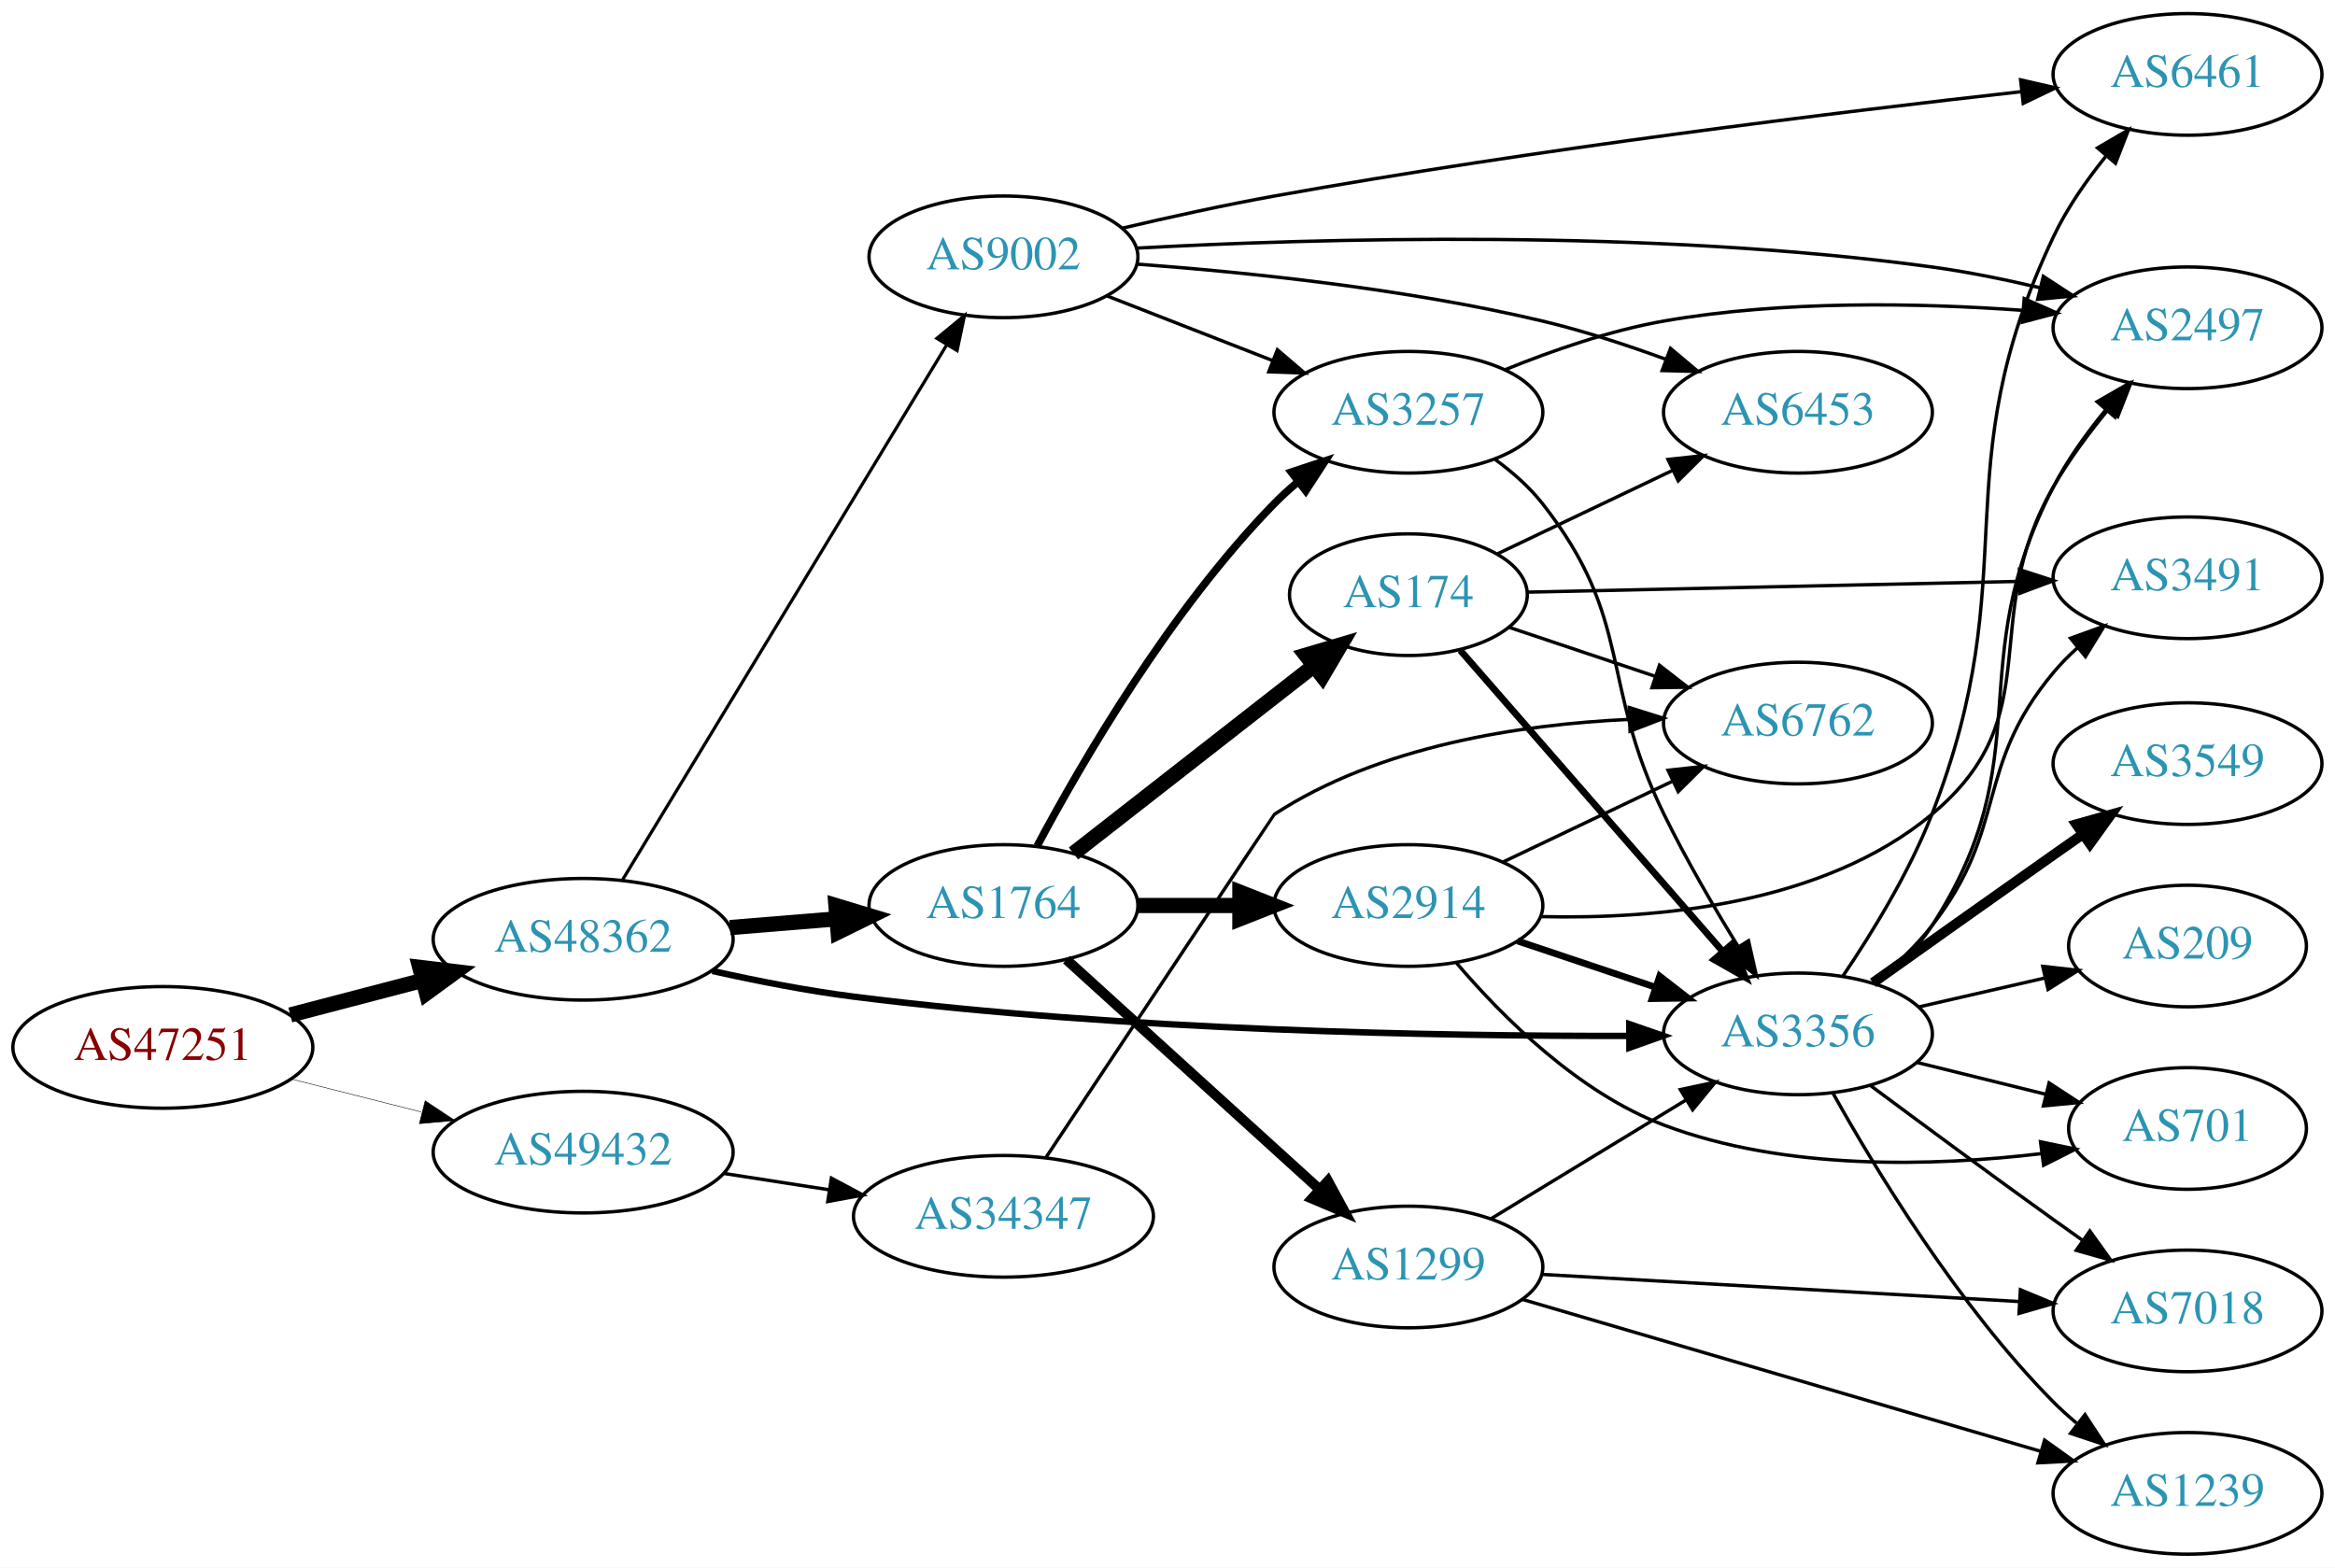
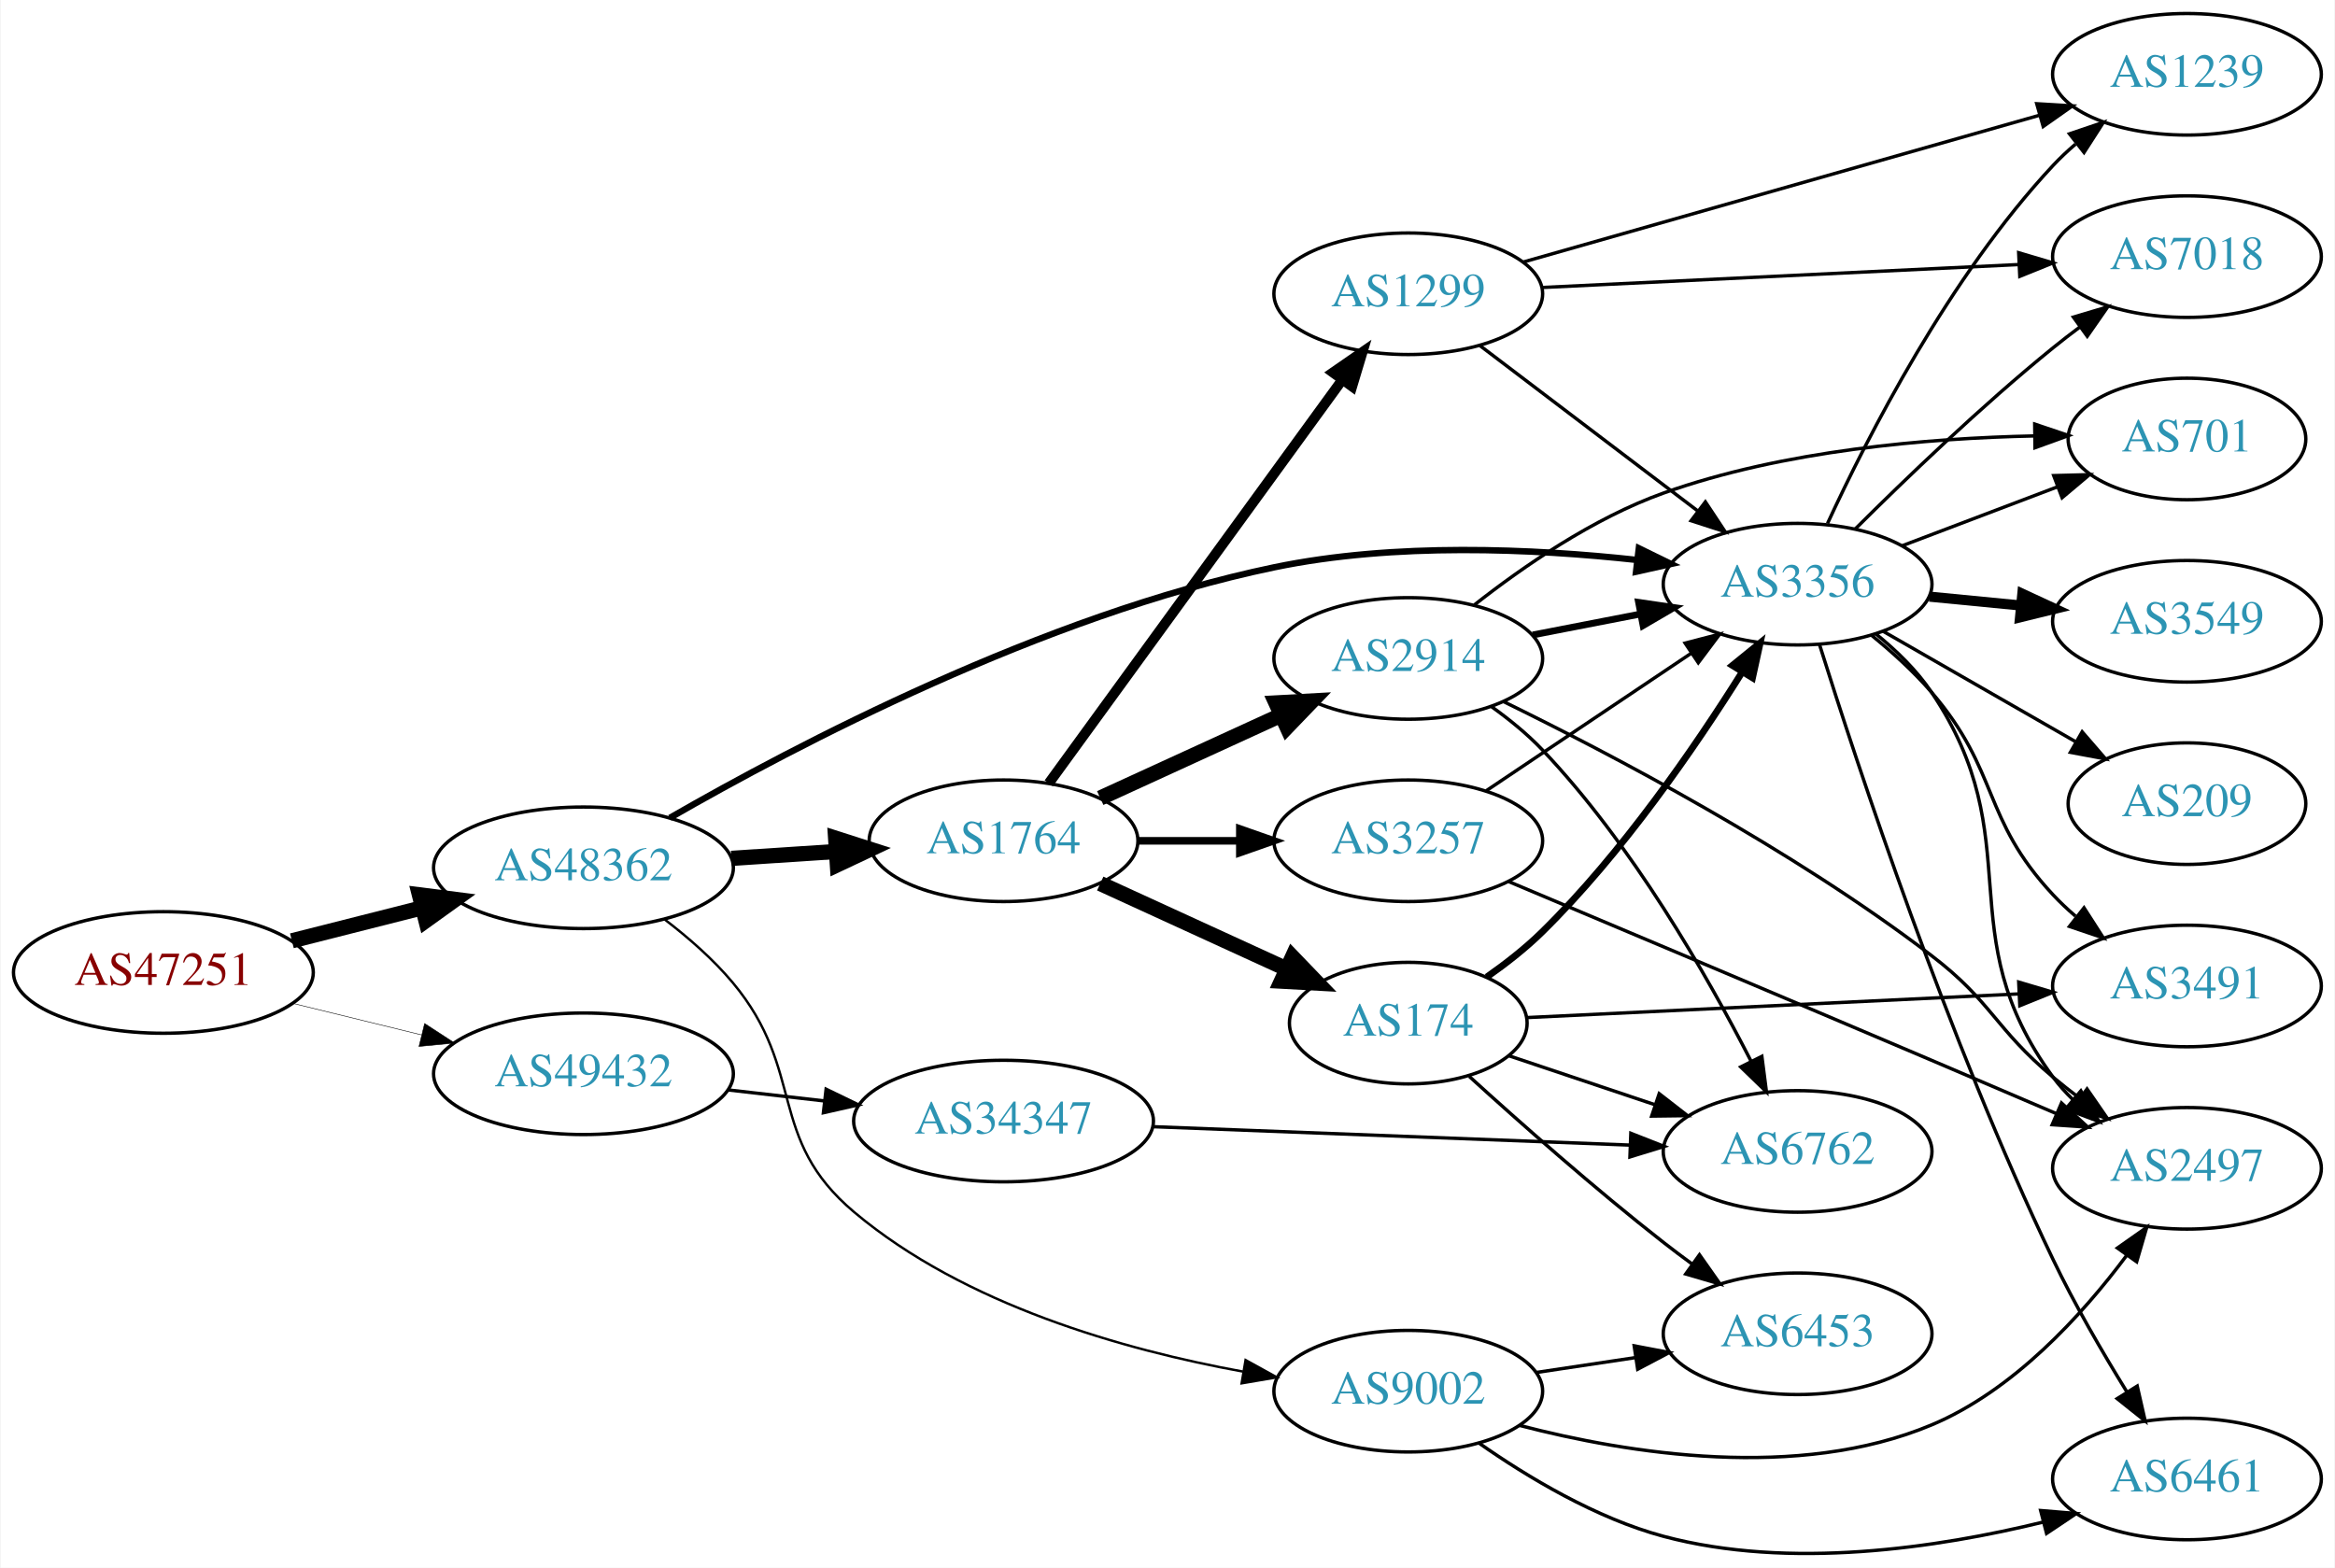
- <svg xmlns="http://www.w3.org/2000/svg" xmlns:xlink="http://www.w3.org/1999/xlink" width="691pt" height="464pt" viewBox="0.00 0.00 691.06 464.00">
-   <g id="graph0" class="graph" transform="scale(1 1) rotate(0) translate(4 460)">
-     <polygon fill="white" stroke="none" points="-4,4 -4,-460 687.055,-460 687.055,4 -4,4" />
+ <svg xmlns="http://www.w3.org/2000/svg" xmlns:xlink="http://www.w3.org/1999/xlink" width="691pt" height="464pt" viewBox="0.00 0.00 691.06 464.29">
+   <g id="graph0" class="graph" transform="scale(1 1) rotate(0) translate(4 460.287)">
+     <polygon fill="white" stroke="none" points="-4,4 -4,-460.287 687.055,-460.287 687.055,4 -4,4" />
    <g id="node1" class="node">
      <g id="a_node1">
        <a xlink:href="/asn/47251" xlink:title="AS47251 ~ VLBGIT Friesenecker e.U. [AT]">
-           <ellipse fill="#ffffff" stroke="black" cx="44.196" cy="-150" rx="44.393" ry="18" />
-           <text text-anchor="middle" x="44.196" y="-146.3" font-family="Times,serif" font-size="14.00" fill="#880000">AS47251</text>
+           <ellipse fill="#ffffff" stroke="black" cx="44.196" cy="-172.287" rx="44.393" ry="18" />
+           <text text-anchor="middle" x="44.196" y="-168.587" font-family="Times,serif" font-size="14.00" fill="#880000">AS47251</text>
        </a>
      </g>
    </g>
    <g id="node2" class="node">
      <g id="a_node2">
        <a xlink:href="/asn/48362" xlink:title="AS48362 ~ Stadtwerke Feldkirch [AT]">
-           <ellipse fill="#ffffff" stroke="black" cx="168.588" cy="-182" rx="44.393" ry="18" />
-           <text text-anchor="middle" x="168.588" y="-178.3" font-family="Times,serif" font-size="14.00" fill="#2c94b3">AS48362</text>
+           <ellipse fill="#ffffff" stroke="black" cx="168.588" cy="-203.287" rx="44.393" ry="18" />
+           <text text-anchor="middle" x="168.588" y="-199.587" font-family="Times,serif" font-size="14.00" fill="#2c94b3">AS48362</text>
        </a>
      </g>
    </g>
    <g id="edge1" class="edge">
-       <path fill="none" stroke="black" stroke-width="4.5" d="M81.918,-159.601C94.262,-162.829 108.197,-166.472 121.186,-169.868" />
-       <polygon fill="black" stroke="black" stroke-width="4.5" points="120.222,-173.686 130.892,-172.406 122.214,-166.067 120.222,-173.686" />
+       <path fill="none" stroke="black" stroke-width="4.5" d="M82.25,-181.672C94.353,-184.738 107.956,-188.183 120.685,-191.407" />
+       <polygon fill="black" stroke="black" stroke-width="4.5" points="120,-195.296 130.66,-193.934 121.933,-187.662 120,-195.296" />
    </g>
    <g id="node3" class="node">
      <g id="a_node3">
        <a xlink:href="/asn/49432" xlink:title="AS49432 ~ schallert.com e.U. [AT]">
-           <ellipse fill="#ffffff" stroke="black" cx="168.588" cy="-119" rx="44.393" ry="18" />
-           <text text-anchor="middle" x="168.588" y="-115.3" font-family="Times,serif" font-size="14.00" fill="#2c94b3">AS49432</text>
+           <ellipse fill="#ffffff" stroke="black" cx="168.588" cy="-142.287" rx="44.393" ry="18" />
+           <text text-anchor="middle" x="168.588" y="-138.587" font-family="Times,serif" font-size="14.00" fill="#2c94b3">AS49432</text>
        </a>
      </g>
    </g>
    <g id="edge2" class="edge">
-       <path fill="none" stroke="black" stroke-width="0.145" d="M82.25,-140.615C94.353,-137.549 107.956,-134.104 120.685,-130.88" />
-       <polygon fill="black" stroke="black" stroke-width="0.145" points="121.826,-134.201 130.66,-128.353 120.107,-127.416 121.826,-134.201" />
+       <path fill="none" stroke="black" stroke-width="0.15" d="M82.583,-163.123C94.564,-160.186 107.989,-156.896 120.568,-153.813" />
+       <polygon fill="black" stroke="black" stroke-width="0.15" points="121.551,-157.175 130.43,-151.395 119.885,-150.376 121.551,-157.175" />
    </g>
    <g id="node4" class="node">
      <g id="a_node4">
-         <a xlink:href="/asn/3356" xlink:title="AS3356 ~ Level 3 Parent, LLC [US]">
-           <ellipse fill="#ffffff" stroke="black" cx="528.116" cy="-154" rx="39.794" ry="18" />
-           <text text-anchor="middle" x="528.116" y="-150.3" font-family="Times,serif" font-size="14.00" fill="#2c94b3">AS3356</text>
+         <a xlink:href="/asn/1764" xlink:title="AS1764 ~ NEXTLAYER-AS [AT]">
+           <ellipse fill="#ffffff" stroke="black" cx="292.98" cy="-211.287" rx="39.794" ry="18" />
+           <text text-anchor="middle" x="292.98" y="-207.587" font-family="Times,serif" font-size="14.00" fill="#2c94b3">AS1764</text>
        </a>
      </g>
    </g>
    <g id="edge3" class="edge">
-       <path fill="none" stroke="black" stroke-width="1.895" d="M206.828,-172.627C219.999,-169.679 234.972,-166.742 248.784,-165 328.565,-154.937 422.134,-153.305 477.919,-153.398" />
-       <polygon fill="black" stroke="black" stroke-width="1.895" points="478.207,-156.899 488.22,-153.436 478.233,-149.899 478.207,-156.899" />
+       <path fill="none" stroke="black" stroke-width="4.5" d="M212.395,-206.085C222.425,-206.741 233.182,-207.444 243.442,-208.115" />
+       <polygon fill="black" stroke="black" stroke-width="4.5" points="243.255,-212.048 253.491,-208.771 243.769,-204.19 243.255,-212.048" />
    </g>
    <g id="node5" class="node">
      <g id="a_node5">
-         <a xlink:href="/asn/1764" xlink:title="AS1764 ~ NEXTLAYER-AS [AT]">
-           <ellipse fill="#ffffff" stroke="black" cx="292.98" cy="-192" rx="39.794" ry="18" />
-           <text text-anchor="middle" x="292.98" y="-188.3" font-family="Times,serif" font-size="14.00" fill="#2c94b3">AS1764</text>
+         <a xlink:href="/asn/3356" xlink:title="AS3356 ~ Level 3 Parent, LLC [US]">
+           <ellipse fill="#ffffff" stroke="black" cx="528.116" cy="-287.287" rx="39.794" ry="18" />
+           <text text-anchor="middle" x="528.116" y="-283.587" font-family="Times,serif" font-size="14.00" fill="#2c94b3">AS3356</text>
        </a>
      </g>
    </g>
    <g id="edge4" class="edge">
-       <path fill="none" stroke="black" stroke-width="4.5" d="M212.052,-185.469C222.201,-186.299 233.111,-187.19 243.508,-188.04" />
-       <polygon fill="black" stroke="black" stroke-width="4.5" points="243.4,-191.981 253.687,-188.871 244.041,-184.132 243.4,-191.981" />
+       <path fill="none" stroke="black" stroke-width="1.895" d="M194.169,-218.072C231.348,-239.477 304.815,-278.089 373.176,-292.287 408.695,-299.664 449.799,-297.818 480.595,-294.453" />
+       <polygon fill="black" stroke="black" stroke-width="1.895" points="481.102,-297.917 490.62,-293.264 480.278,-290.966 481.102,-297.917" />
    </g>
    <g id="node6" class="node">
      <g id="a_node6">
        <a xlink:href="/asn/9002" xlink:title="AS9002 ~ RETN Limited [EU]">
-           <ellipse fill="#ffffff" stroke="black" cx="292.98" cy="-384" rx="39.794" ry="18" />
-           <text text-anchor="middle" x="292.98" y="-380.3" font-family="Times,serif" font-size="14.00" fill="#2c94b3">AS9002</text>
+           <ellipse fill="#ffffff" stroke="black" cx="412.823" cy="-48.287" rx="39.794" ry="18" />
+           <text text-anchor="middle" x="412.823" y="-44.587" font-family="Times,serif" font-size="14.00" fill="#2c94b3">AS9002</text>
        </a>
      </g>
    </g>
    <g id="edge5" class="edge">
-       <path fill="none" stroke="black" stroke-width="0.947" d="M180.236,-199.573C201.809,-235.179 250.778,-315.998 276.122,-357.827" />
-       <polygon fill="black" stroke="black" stroke-width="0.947" points="273.269,-359.873 281.445,-366.612 279.256,-356.245 273.269,-359.873" />
+       <path fill="none" stroke="black" stroke-width="0.711" d="M192.684,-187.948C199.686,-182.589 207.036,-176.175 212.784,-169.287 234.694,-143.032 222.61,-123.293 248.784,-101.287 281.442,-73.831 328.647,-60.505 363.868,-54.094" />
+       <polygon fill="black" stroke="black" stroke-width="0.711" points="364.647,-57.511 373.922,-52.39 363.478,-50.61 364.647,-57.511" />
    </g>
    <g id="node21" class="node">
      <g id="a_node21">
        <a xlink:href="/asn/34347" xlink:title="AS34347 ~ HALLAG Kommunal GmbH [AT]">
-           <ellipse fill="#ffffff" stroke="black" cx="292.98" cy="-100" rx="44.393" ry="18" />
-           <text text-anchor="middle" x="292.98" y="-96.3" font-family="Times,serif" font-size="14.00" fill="#2c94b3">AS34347</text>
-         </a>
-       </g>
-     </g>
-     <g id="edge35" class="edge">
-       <path fill="none" stroke="black" d="M210.343,-112.673C220.252,-111.135 230.97,-109.471 241.277,-107.871" />
-       <polygon fill="black" stroke="black" points="242.059,-111.292 251.404,-106.299 240.985,-104.375 242.059,-111.292" />
+           <ellipse fill="#ffffff" stroke="black" cx="292.98" cy="-128.287" rx="44.393" ry="18" />
+           <text text-anchor="middle" x="292.98" y="-124.587" font-family="Times,serif" font-size="14.00" fill="#2c94b3">AS34347</text>
+         </a>
+       </g>
+     </g>
+     <g id="edge34" class="edge">
+       <path fill="none" stroke="black" d="M211.366,-137.508C220.52,-136.461 230.321,-135.34 239.824,-134.253" />
+       <polygon fill="black" stroke="black" points="240.438,-137.706 249.975,-133.092 239.642,-130.751 240.438,-137.706" />
    </g>
    <g id="node7" class="node">
      <g id="a_node7">
-         <a xlink:href="/asn/6461" xlink:title="AS6461 ~ ZAYO-6461 [US]">
-           <ellipse fill="#ffffff" stroke="black" cx="643.409" cy="-438" rx="39.794" ry="18" />
-           <text text-anchor="middle" x="643.409" y="-434.3" font-family="Times,serif" font-size="14.00" fill="#2c94b3">AS6461</text>
+         <a xlink:href="/asn/2914" xlink:title="AS2914 ~ NTT America, Inc. [US]">
+           <ellipse fill="#ffffff" stroke="black" cx="412.823" cy="-265.287" rx="39.794" ry="18" />
+           <text text-anchor="middle" x="412.823" y="-261.587" font-family="Times,serif" font-size="14.00" fill="#2c94b3">AS2914</text>
        </a>
      </g>
    </g>
    <g id="edge6" class="edge">
-       <path fill="none" stroke="black" d="M541.433,-171.126C549.994,-183.788 561.035,-201.754 567.762,-219 595.989,-291.355 570.493,-319.821 603.762,-390 607.715,-398.338 613.391,-406.506 619.181,-413.673" />
-       <polygon fill="black" stroke="black" points="616.776,-416.246 625.933,-421.575 622.098,-411.699 616.776,-416.246" />
+       <path fill="none" stroke="black" stroke-width="4.5" d="M321.609,-223.948C337.566,-231.26 357.837,-240.549 375.119,-248.468" />
+       <polygon fill="black" stroke="black" stroke-width="4.5" points="373.636,-252.12 384.367,-252.706 376.917,-244.96 373.636,-252.12" />
    </g>
    <g id="node8" class="node">
      <g id="a_node8">
-         <a xlink:href="/asn/1239" xlink:title="AS1239 ~ Sprint [US]">
-           <ellipse fill="#ffffff" stroke="black" cx="643.409" cy="-18" rx="39.794" ry="18" />
-           <text text-anchor="middle" x="643.409" y="-14.3" font-family="Times,serif" font-size="14.00" fill="#2c94b3">AS1239</text>
+         <a xlink:href="/asn/174" xlink:title="AS174 ~ Cogent Communications [US]">
+           <ellipse fill="#ffffff" stroke="black" cx="412.823" cy="-157.287" rx="35.194" ry="18" />
+           <text text-anchor="middle" x="412.823" y="-153.587" font-family="Times,serif" font-size="14.00" fill="#2c94b3">AS174</text>
        </a>
      </g>
    </g>
    <g id="edge7" class="edge">
-       <path fill="none" stroke="black" d="M538.54,-136.341C551.284,-113.518 575.675,-73.351 603.762,-45 605.869,-42.874 608.161,-40.805 610.545,-38.819" />
-       <polygon fill="black" stroke="black" points="613.061,-41.299 618.856,-32.43 608.795,-35.75 613.061,-41.299" />
+       <path fill="none" stroke="black" stroke-width="4.5" d="M321.609,-198.627C338.025,-191.104 359.007,-181.49 376.604,-173.426" />
+       <polygon fill="black" stroke="black" stroke-width="4.5" points="378.531,-176.874 385.981,-169.129 375.25,-169.715 378.531,-176.874" />
    </g>
    <g id="node9" class="node">
      <g id="a_node9">
-         <a xlink:href="/asn/209" xlink:title="AS209 ~ CenturyLink Communications, LLC [US]">
-           <ellipse fill="#ffffff" stroke="black" cx="643.409" cy="-180" rx="35.194" ry="18" />
-           <text text-anchor="middle" x="643.409" y="-176.3" font-family="Times,serif" font-size="14.00" fill="#2c94b3">AS209</text>
+         <a xlink:href="/asn/1299" xlink:title="AS1299 ~ Telia Carrier [EU]">
+           <ellipse fill="#ffffff" stroke="black" cx="412.823" cy="-373.287" rx="39.794" ry="18" />
+           <text text-anchor="middle" x="412.823" y="-369.587" font-family="Times,serif" font-size="14.00" fill="#2c94b3">AS1299</text>
        </a>
      </g>
    </g>
    <g id="edge8" class="edge">
-       <path fill="none" stroke="black" d="M563.723,-161.942C575.518,-164.649 588.822,-167.702 601.09,-170.518" />
-       <polygon fill="black" stroke="black" points="600.565,-173.988 611.095,-172.814 602.131,-167.165 600.565,-173.988" />
+       <path fill="none" stroke="black" stroke-width="3" d="M306.369,-228.318C327.091,-256.804 368.894,-314.272 393.182,-347.661" />
+       <polygon fill="black" stroke="black" stroke-width="3" points="390.533,-349.969 399.246,-355.997 396.194,-345.851 390.533,-349.969" />
    </g>
    <g id="node10" class="node">
      <g id="a_node10">
-         <a xlink:href="/asn/7018" xlink:title="AS7018 ~ AT&amp;T Services, Inc. [US]">
-           <ellipse fill="#ffffff" stroke="black" cx="643.409" cy="-72" rx="39.794" ry="18" />
-           <text text-anchor="middle" x="643.409" y="-68.3" font-family="Times,serif" font-size="14.00" fill="#2c94b3">AS7018</text>
+         <a xlink:href="/asn/3257" xlink:title="AS3257 ~ GTT [DE]">
+           <ellipse fill="#ffffff" stroke="black" cx="412.823" cy="-211.287" rx="39.794" ry="18" />
+           <text text-anchor="middle" x="412.823" y="-207.587" font-family="Times,serif" font-size="14.00" fill="#2c94b3">AS3257</text>
        </a>
      </g>
    </g>
    <g id="edge9" class="edge">
-       <path fill="none" stroke="black" d="M549.609,-138.686C564.55,-127.573 585.321,-112.232 603.762,-99 606.574,-96.983 609.511,-94.895 612.456,-92.815" />
-       <polygon fill="black" stroke="black" points="614.504,-95.654 620.675,-87.041 610.48,-89.926 614.504,-95.654" />
+       <path fill="none" stroke="black" stroke-width="2.25" d="M332.893,-211.287C342.446,-211.287 352.796,-211.287 362.759,-211.287" />
+       <polygon fill="black" stroke="black" stroke-width="2.25" points="362.951,-214.787 372.951,-211.287 362.951,-207.787 362.951,-214.787" />
    </g>
    <g id="node11" class="node">
      <g id="a_node11">
-         <a xlink:href="/asn/3549" xlink:title="AS3549 ~ Level 3 Parent, LLC [US]">
-           <ellipse fill="#ffffff" stroke="black" cx="643.409" cy="-234" rx="39.794" ry="18" />
-           <text text-anchor="middle" x="643.409" y="-230.3" font-family="Times,serif" font-size="14.00" fill="#2c94b3">AS3549</text>
+         <a xlink:href="/asn/1239" xlink:title="AS1239 ~ Sprint [US]">
+           <ellipse fill="#ffffff" stroke="black" cx="643.409" cy="-438.287" rx="39.794" ry="18" />
+           <text text-anchor="middle" x="643.409" y="-434.587" font-family="Times,serif" font-size="14.00" fill="#2c94b3">AS1239</text>
        </a>
      </g>
    </g>
    <g id="edge10" class="edge">
-       <path fill="none" stroke="black" stroke-width="3" d="M550.321,-169.121C565.246,-179.747 585.7,-194.279 603.762,-207 606.592,-208.993 609.541,-211.064 612.492,-213.133" />
-       <polygon fill="black" stroke="black" stroke-width="3" points="610.523,-216.026 620.722,-218.892 614.536,-210.291 610.523,-216.026" />
+       <path fill="none" stroke="black" d="M536.979,-305.273C548.796,-330.892 573.056,-378.421 603.762,-411.287 605.805,-413.474 608.053,-415.587 610.405,-417.602" />
+       <polygon fill="black" stroke="black" points="608.624,-420.652 618.661,-424.045 612.931,-415.133 608.624,-420.652" />
    </g>
    <g id="node12" class="node">
      <g id="a_node12">
-         <a xlink:href="/asn/3491" xlink:title="AS3491 ~ PCCW Global, Inc. [US]">
-           <ellipse fill="#ffffff" stroke="black" cx="643.409" cy="-289" rx="39.794" ry="18" />
-           <text text-anchor="middle" x="643.409" y="-285.3" font-family="Times,serif" font-size="14.00" fill="#2c94b3">AS3491</text>
+         <a xlink:href="/asn/6461" xlink:title="AS6461 ~ Zayo Bandwidth [US]">
+           <ellipse fill="#ffffff" stroke="black" cx="643.409" cy="-22.287" rx="39.794" ry="18" />
+           <text text-anchor="middle" x="643.409" y="-18.587" font-family="Times,serif" font-size="14.00" fill="#2c94b3">AS6461</text>
        </a>
      </g>
    </g>
    <g id="edge11" class="edge">
-       <path fill="none" stroke="black" d="M550.702,-169.124C556.725,-174.034 562.935,-179.823 567.762,-186 590.53,-215.133 580.066,-232.617 603.762,-261 605.886,-263.544 608.29,-265.977 610.834,-268.271" />
-       <polygon fill="black" stroke="black" points="608.783,-271.114 618.749,-274.709 613.2,-265.683 608.783,-271.114" />
+       <path fill="none" stroke="black" d="M534.577,-269.461C545.708,-233.971 572.615,-152.296 603.762,-87.287 610.119,-74.021 618.314,-59.916 625.521,-48.247" />
+       <polygon fill="black" stroke="black" points="628.677,-49.804 631.035,-39.474 622.751,-46.078 628.677,-49.804" />
    </g>
    <g id="node13" class="node">
      <g id="a_node13">
        <a xlink:href="/asn/701" xlink:title="AS701 ~ UUNET [US]">
-           <ellipse fill="#ffffff" stroke="black" cx="643.409" cy="-126" rx="35.194" ry="18" />
-           <text text-anchor="middle" x="643.409" y="-122.3" font-family="Times,serif" font-size="14.00" fill="#2c94b3">AS701</text>
+           <ellipse fill="#ffffff" stroke="black" cx="643.409" cy="-330.287" rx="35.194" ry="18" />
+           <text text-anchor="middle" x="643.409" y="-326.587" font-family="Times,serif" font-size="14.00" fill="#2c94b3">AS701</text>
        </a>
      </g>
    </g>
    <g id="edge12" class="edge">
-       <path fill="none" stroke="black" d="M563.415,-145.523C575.44,-142.551 589.065,-139.184 601.573,-136.093" />
-       <polygon fill="black" stroke="black" points="602.444,-139.483 611.312,-133.686 600.764,-132.687 602.444,-139.483" />
+       <path fill="none" stroke="black" d="M559.179,-298.698C573.268,-304.045 590.194,-310.469 605.093,-316.124" />
+       <polygon fill="black" stroke="black" points="603.95,-319.434 614.541,-319.71 606.434,-312.889 603.95,-319.434" />
    </g>
    <g id="node14" class="node">
      <g id="a_node14">
        <a xlink:href="/asn/2497" xlink:title="AS2497 ~ Internet Initiative Japan Inc. [JP]">
-           <ellipse fill="#ffffff" stroke="black" cx="643.409" cy="-363" rx="39.794" ry="18" />
-           <text text-anchor="middle" x="643.409" y="-359.3" font-family="Times,serif" font-size="14.00" fill="#2c94b3">AS2497</text>
+           <ellipse fill="#ffffff" stroke="black" cx="643.409" cy="-114.287" rx="39.794" ry="18" />
+           <text text-anchor="middle" x="643.409" y="-110.587" font-family="Times,serif" font-size="14.00" fill="#2c94b3">AS2497</text>
        </a>
      </g>
    </g>
    <g id="edge13" class="edge">
-       <path fill="none" stroke="black" d="M551.416,-168.615C557.459,-173.511 563.501,-179.419 567.762,-186 600.35,-236.322 576.122,-262.799 603.762,-316 607.893,-323.951 613.529,-331.792 619.218,-338.723" />
-       <polygon fill="black" stroke="black" points="616.654,-341.109 625.836,-346.395 621.954,-336.537 616.654,-341.109" />
+       <path fill="none" stroke="black" d="M551.268,-272.575C557.308,-267.676 563.384,-261.791 567.762,-255.287 597.436,-211.212 572.312,-184.112 603.762,-141.287 605.488,-138.937 607.482,-136.718 609.636,-134.639" />
+       <polygon fill="black" stroke="black" points="611.997,-137.228 617.419,-128.125 607.504,-131.86 611.997,-137.228" />
    </g>
    <g id="node15" class="node">
      <g id="a_node15">
-         <a xlink:href="/asn/3257" xlink:title="AS3257 ~ GTT [DE]">
-           <ellipse fill="#ffffff" stroke="black" cx="412.823" cy="-338" rx="39.794" ry="18" />
-           <text text-anchor="middle" x="412.823" y="-334.3" font-family="Times,serif" font-size="14.00" fill="#2c94b3">AS3257</text>
+         <a xlink:href="/asn/209" xlink:title="AS209 ~ CenturyLink Communications, LLC [US]">
+           <ellipse fill="#ffffff" stroke="black" cx="643.409" cy="-222.287" rx="35.194" ry="18" />
+           <text text-anchor="middle" x="643.409" y="-218.587" font-family="Times,serif" font-size="14.00" fill="#2c94b3">AS209</text>
        </a>
      </g>
    </g>
    <g id="edge14" class="edge">
-       <path fill="none" stroke="black" stroke-width="2.25" d="M302.956,-209.613C316.071,-234.22 342.296,-279.413 373.176,-311 375.268,-313.14 377.551,-315.219 379.928,-317.212" />
-       <polygon fill="black" stroke="black" stroke-width="2.25" points="378.17,-320.277 388.226,-323.613 382.446,-314.734 378.17,-320.277" />
+       <path fill="none" stroke="black" d="M553.42,-273.343C570.03,-263.813 592.22,-251.083 610.285,-240.718" />
+       <polygon fill="black" stroke="black" points="612.373,-243.555 619.305,-235.543 608.89,-237.483 612.373,-243.555" />
    </g>
    <g id="node16" class="node">
      <g id="a_node16">
-         <a xlink:href="/asn/174" xlink:title="AS174 ~ Cogent Communications [US]">
-           <ellipse fill="#ffffff" stroke="black" cx="412.823" cy="-284" rx="35.194" ry="18" />
-           <text text-anchor="middle" x="412.823" y="-280.3" font-family="Times,serif" font-size="14.00" fill="#2c94b3">AS174</text>
+         <a xlink:href="/asn/3549" xlink:title="AS3549 ~ Level 3 Parent, LLC [US]">
+           <ellipse fill="#ffffff" stroke="black" cx="643.409" cy="-276.287" rx="39.794" ry="18" />
+           <text text-anchor="middle" x="643.409" y="-272.587" font-family="Times,serif" font-size="14.00" fill="#2c94b3">AS3549</text>
        </a>
      </g>
    </g>
    <g id="edge15" class="edge">
-       <path fill="none" stroke="black" stroke-width="4.5" d="M313.705,-207.399C333.14,-222.572 362.988,-245.875 384.661,-262.794" />
-       <polygon fill="black" stroke="black" stroke-width="4.5" points="382.51,-266.111 392.816,-269.161 387.357,-259.904 382.51,-266.111" />
+       <path fill="none" stroke="black" stroke-width="3" d="M567.156,-283.594C575.843,-282.75 585.187,-281.843 594.236,-280.964" />
+       <polygon fill="black" stroke="black" stroke-width="3" points="594.661,-284.44 604.276,-279.99 593.985,-277.472 594.661,-284.44" />
    </g>
    <g id="node17" class="node">
      <g id="a_node17">
-         <a xlink:href="/asn/2914" xlink:title="AS2914 ~ NTT America, Inc. [US]">
-           <ellipse fill="#ffffff" stroke="black" cx="412.823" cy="-192" rx="39.794" ry="18" />
-           <text text-anchor="middle" x="412.823" y="-188.3" font-family="Times,serif" font-size="14.00" fill="#2c94b3">AS2914</text>
+         <a xlink:href="/asn/3491" xlink:title="AS3491 ~ PCCW Global, Inc. [US]">
+           <ellipse fill="#ffffff" stroke="black" cx="643.409" cy="-168.287" rx="39.794" ry="18" />
+           <text text-anchor="middle" x="643.409" y="-164.587" font-family="Times,serif" font-size="14.00" fill="#2c94b3">AS3491</text>
        </a>
      </g>
    </g>
    <g id="edge16" class="edge">
-       <path fill="none" stroke="black" stroke-width="4.5" d="M332.893,-192C342.446,-192 352.796,-192 362.759,-192" />
-       <polygon fill="black" stroke="black" stroke-width="4.5" points="362.951,-195.938 372.951,-192 362.951,-188.063 362.951,-195.938" />
+       <path fill="none" stroke="black" d="M549.946,-272.199C556.08,-267.208 562.54,-261.366 567.762,-255.287 588.029,-231.7 582.549,-218.027 603.762,-195.287 605.804,-193.099 608.05,-190.985 610.402,-188.969" />
+       <polygon fill="black" stroke="black" points="612.928,-191.437 618.656,-182.525 608.62,-185.92 612.928,-191.437" />
    </g>
    <g id="node18" class="node">
      <g id="a_node18">
-         <a xlink:href="/asn/1299" xlink:title="AS1299 ~ Telia Carrier [EU]">
-           <ellipse fill="#ffffff" stroke="black" cx="412.823" cy="-85" rx="39.794" ry="18" />
-           <text text-anchor="middle" x="412.823" y="-81.3" font-family="Times,serif" font-size="14.00" fill="#2c94b3">AS1299</text>
+         <a xlink:href="/asn/7018" xlink:title="AS7018 ~ AT&amp;T Services, Inc. [US]">
+           <ellipse fill="#ffffff" stroke="black" cx="643.409" cy="-384.287" rx="39.794" ry="18" />
+           <text text-anchor="middle" x="643.409" y="-380.587" font-family="Times,serif" font-size="14.00" fill="#2c94b3">AS7018</text>
        </a>
      </g>
    </g>
    <g id="edge17" class="edge">
-       <path fill="none" stroke="black" stroke-width="3" d="M311.623,-175.981C331.495,-157.937 363.958,-128.461 386.527,-107.969" />
-       <polygon fill="black" stroke="black" stroke-width="3" points="389.009,-110.442 394.06,-101.128 384.304,-105.26 389.009,-110.442" />
-     </g>
-     <g id="edge25" class="edge">
-       <path fill="none" stroke="black" d="M328.146,-392.477C342.057,-395.742 358.328,-399.326 373.176,-402 450.132,-415.861 540.348,-426.869 594.362,-432.905" />
-       <polygon fill="black" stroke="black" points="594.017,-436.388 604.341,-434.01 594.787,-429.431 594.017,-436.388" />
-     </g>
-     <g id="edge23" class="edge">
-       <path fill="none" stroke="black" d="M332.29,-386.57C385.432,-389.457 484.399,-392.378 567.762,-381 578.272,-379.566 589.461,-377.284 599.89,-374.82" />
-       <polygon fill="black" stroke="black" points="600.738,-378.216 609.61,-372.424 599.063,-371.419 600.738,-378.216" />
-     </g>
-     <g id="edge22" class="edge">
-       <path fill="none" stroke="black" d="M323.717,-372.392C338.511,-366.618 356.588,-359.561 372.51,-353.346" />
-       <polygon fill="black" stroke="black" points="374.053,-356.501 382.096,-349.604 371.508,-349.98 374.053,-356.501" />
+       <path fill="none" stroke="black" d="M545.104,-303.561C559.818,-318.22 582.515,-340.051 603.762,-357.287 606.305,-359.35 608.996,-361.427 611.728,-363.464" />
+       <polygon fill="black" stroke="black" points="609.782,-366.376 619.936,-369.399 613.883,-360.703 609.782,-366.376" />
+     </g>
+     <g id="edge33" class="edge">
+       <path fill="none" stroke="black" d="M433.762,-32.917C448.105,-22.873 468.387,-10.658 488.469,-5.287 525.737,4.679 569.583,-1.865 600.929,-9.544" />
+       <polygon fill="black" stroke="black" points="600.085,-12.941 610.643,-12.058 601.838,-6.164 600.085,-12.941" />
+     </g>
+     <g id="edge31" class="edge">
+       <path fill="none" stroke="black" d="M445.86,-38.13C477.993,-29.761 528.247,-21.711 567.762,-38.287 591.945,-48.432 612.24,-70.655 625.535,-88.464" />
+       <polygon fill="black" stroke="black" points="622.82,-90.684 631.485,-96.78 628.512,-86.61 622.82,-90.684" />
+     </g>
+     <g id="node19" class="node">
+       <g id="a_node19">
+         <a xlink:href="/asn/6453" xlink:title="AS6453 ~ TATA COMMUNICATIONS (AMERICA) INC [US]">
+           <ellipse fill="#ffffff" stroke="black" cx="528.116" cy="-65.287" rx="39.794" ry="18" />
+           <text text-anchor="middle" x="528.116" y="-61.587" font-family="Times,serif" font-size="14.00" fill="#2c94b3">AS6453</text>
+         </a>
+       </g>
+     </g>
+     <g id="edge32" class="edge">
+       <path fill="none" stroke="black" d="M450.606,-53.807C460.005,-55.217 470.239,-56.753 480.075,-58.229" />
+       <polygon fill="black" stroke="black" points="479.721,-61.715 490.13,-59.737 480.76,-54.792 479.721,-61.715" />
+     </g>
+     <g id="edge29" class="edge">
+       <path fill="none" stroke="black" stroke-width="2" d="M449.67,-272.248C459.79,-274.213 470.938,-276.378 481.547,-278.438" />
+       <polygon fill="black" stroke="black" stroke-width="2" points="481.019,-281.901 491.503,-280.372 482.353,-275.029 481.019,-281.901" />
+     </g>
+     <g id="edge28" class="edge">
+       <path fill="none" stroke="black" d="M432.409,-281.152C446.742,-292.43 467.587,-306.848 488.469,-314.287 523.945,-326.925 566.718,-330.521 598.164,-331.187" />
+       <polygon fill="black" stroke="black" points="598.326,-334.689 608.367,-331.309 598.41,-327.69 598.326,-334.689" />
+     </g>
+     <g id="edge30" class="edge">
+       <path fill="none" stroke="black" d="M441.035,-252.509C472.893,-236.937 526.543,-208.776 567.762,-177.287 585.743,-163.551 586.421,-155.823 603.762,-141.287 606.271,-139.184 608.94,-137.079 611.657,-135.024" />
+       <polygon fill="black" stroke="black" points="613.82,-137.778 619.841,-129.061 609.698,-132.121 613.82,-137.778" />
    </g>
    <g id="node20" class="node">
      <g id="a_node20">
-         <a xlink:href="/asn/6453" xlink:title="AS6453 ~ TATA COMMUNICATIONS (AMERICA) INC [US]">
-           <ellipse fill="#ffffff" stroke="black" cx="528.116" cy="-338" rx="39.794" ry="18" />
-           <text text-anchor="middle" x="528.116" y="-334.3" font-family="Times,serif" font-size="14.00" fill="#2c94b3">AS6453</text>
-         </a>
-       </g>
+         <a xlink:href="/asn/6762" xlink:title="AS6762 ~ TELECOM ITALIA SPARKLE S.p.A. [IT]">
+           <ellipse fill="#ffffff" stroke="black" cx="528.116" cy="-119.287" rx="39.794" ry="18" />
+           <text text-anchor="middle" x="528.116" y="-115.587" font-family="Times,serif" font-size="14.00" fill="#2c94b3">AS6762</text>
+         </a>
+       </g>
+     </g>
+     <g id="edge27" class="edge">
+       <path fill="none" stroke="black" d="M437.509,-250.987C442.762,-247.225 448.068,-242.912 452.469,-238.287 479.005,-210.402 501.195,-171.667 514.311,-146.06" />
+       <polygon fill="black" stroke="black" points="517.531,-147.447 518.884,-136.939 511.273,-144.31 517.531,-147.447" />
+     </g>
+     <g id="edge18" class="edge">
+       <path fill="none" stroke="black" stroke-width="2" d="M436.077,-170.948C441.72,-174.904 447.566,-179.468 452.469,-184.287 476.174,-207.585 497.806,-239.088 511.61,-261.097" />
+       <polygon fill="black" stroke="black" stroke-width="2" points="508.805,-263.217 517.03,-269.896 514.765,-259.546 508.805,-263.217" />
+     </g>
+     <g id="edge19" class="edge">
+       <path fill="none" stroke="black" d="M448.045,-158.934C486.671,-160.793 549.818,-163.832 593.607,-165.939" />
+       <polygon fill="black" stroke="black" points="593.586,-169.442 603.743,-166.427 593.922,-162.45 593.586,-169.442" />
+     </g>
+     <g id="edge20" class="edge">
+       <path fill="none" stroke="black" d="M430.874,-141.514C445.724,-128.005 468.021,-108.26 488.469,-92.287 491.197,-90.157 494.077,-87.994 496.986,-85.867" />
+       <polygon fill="black" stroke="black" points="499.057,-88.689 505.155,-80.025 494.985,-82.995 499.057,-88.689" />
+     </g>
+     <g id="edge21" class="edge">
+       <path fill="none" stroke="black" d="M442.705,-147.6C455.808,-143.205 471.545,-137.926 485.862,-133.124" />
+       <polygon fill="black" stroke="black" points="487.13,-136.391 495.498,-129.892 484.904,-129.754 487.13,-136.391" />
+     </g>
+     <g id="edge22" class="edge">
+       <path fill="none" stroke="black" d="M434.077,-357.912C452.01,-344.3 478.38,-324.282 498.472,-309.031" />
+       <polygon fill="black" stroke="black" points="500.806,-311.653 506.655,-302.819 496.573,-306.078 500.806,-311.653" />
    </g>
    <g id="edge24" class="edge">
-       <path fill="none" stroke="black" d="M332.518,-381.842C364.88,-379.445 412.161,-374.574 452.469,-365 464.621,-362.114 477.523,-357.888 489.123,-353.632" />
-       <polygon fill="black" stroke="black" points="490.4,-356.891 498.514,-350.078 487.923,-350.344 490.4,-356.891" />
-     </g>
-     <g id="edge27" class="edge">
-       <path fill="none" stroke="black" d="M438.566,-323.975C443.652,-320.252 448.621,-315.887 452.469,-311 479.632,-276.502 469.185,-258.447 488.469,-219 494.93,-205.784 503.139,-191.685 510.327,-180.008" />
-       <polygon fill="black" stroke="black" points="513.485,-181.56 515.821,-171.225 507.551,-177.847 513.485,-181.56" />
+       <path fill="none" stroke="black" d="M447.061,-382.739C487.383,-394.204 555.433,-413.555 599.631,-426.123" />
+       <polygon fill="black" stroke="black" points="598.925,-429.561 609.501,-428.93 600.84,-422.828 598.925,-429.561" />
+     </g>
+     <g id="edge23" class="edge">
+       <path fill="none" stroke="black" d="M452.341,-375.141C491.248,-377.013 551.478,-379.911 593.683,-381.942" />
+       <polygon fill="black" stroke="black" points="593.576,-385.441 603.733,-382.426 593.913,-378.449 593.576,-385.441" />
+     </g>
+     <g id="edge25" class="edge">
+       <path fill="none" stroke="black" d="M435.936,-226.121C453.247,-237.734 477.516,-254.015 496.665,-266.86" />
+       <polygon fill="black" stroke="black" points="494.804,-269.826 505.059,-272.491 498.704,-264.013 494.804,-269.826" />
    </g>
    <g id="edge26" class="edge">
-       <path fill="none" stroke="black" d="M441.548,-350.631C455.341,-356.236 472.452,-362.192 488.469,-365 523.712,-371.178 564.19,-370.348 594.792,-368.15" />
-       <polygon fill="black" stroke="black" points="595.077,-371.638 604.769,-367.36 594.524,-364.66 595.077,-371.638" />
-     </g>
-     <g id="edge18" class="edge">
-       <path fill="none" stroke="black" stroke-width="2" d="M428.172,-267.535C447.813,-244.997 483.217,-204.372 505.92,-178.322" />
-       <polygon fill="black" stroke="black" stroke-width="2" points="508.594,-180.58 512.526,-170.742 503.317,-175.981 508.594,-180.58" />
-     </g>
-     <g id="edge20" class="edge">
-       <path fill="none" stroke="black" d="M448.045,-284.749C486.671,-285.593 549.818,-286.975 593.607,-287.933" />
-       <polygon fill="black" stroke="black" points="593.668,-291.435 603.743,-288.154 593.821,-284.436 593.668,-291.435" />
-     </g>
-     <g id="node19" class="node">
-       <g id="a_node19">
-         <a xlink:href="/asn/6762" xlink:title="AS6762 ~ TELECOM ITALIA SPARKLE S.p.A. [IT]">
-           <ellipse fill="#ffffff" stroke="black" cx="528.116" cy="-246" rx="39.794" ry="18" />
-           <text text-anchor="middle" x="528.116" y="-242.3" font-family="Times,serif" font-size="14.00" fill="#2c94b3">AS6762</text>
-         </a>
-       </g>
-     </g>
-     <g id="edge19" class="edge">
-       <path fill="none" stroke="black" d="M442.705,-274.313C455.808,-269.918 471.545,-264.639 485.862,-259.837" />
-       <polygon fill="black" stroke="black" points="487.13,-263.104 495.498,-256.605 484.904,-256.467 487.13,-263.104" />
-     </g>
-     <g id="edge21" class="edge">
-       <path fill="none" stroke="black" d="M439.248,-296.119C454.551,-303.413 474.274,-312.814 491.156,-320.86" />
-       <polygon fill="black" stroke="black" points="489.663,-324.026 500.196,-325.169 492.675,-317.707 489.663,-324.026" />
-     </g>
-     <g id="edge30" class="edge">
-       <path fill="none" stroke="black" stroke-width="2" d="M445.081,-181.516C457.73,-177.273 472.508,-172.316 486.01,-167.788" />
-       <polygon fill="black" stroke="black" stroke-width="2" points="487.199,-171.08 495.567,-164.582 484.973,-164.444 487.199,-171.08" />
-     </g>
-     <g id="edge29" class="edge">
-       <path fill="none" stroke="black" d="M427.1,-174.938C440.591,-159.111 463.073,-136.602 488.469,-127 524.293,-113.456 568.247,-114.762 600.003,-118.536" />
-       <polygon fill="black" stroke="black" points="599.903,-122.053 610.276,-119.893 600.82,-115.114 599.903,-122.053" />
-     </g>
-     <g id="edge31" class="edge">
-       <path fill="none" stroke="black" d="M452.041,-188.714C486.151,-187.89 535.552,-192.17 567.762,-219 603.095,-248.431 580.843,-276.134 603.762,-316 608.304,-323.899 614.172,-331.811 619.957,-338.829" />
-       <polygon fill="black" stroke="black" points="617.459,-341.293 626.626,-346.605 622.772,-336.736 617.459,-341.293" />
-     </g>
-     <g id="edge28" class="edge">
-       <path fill="none" stroke="black" d="M440.959,-204.934C455.953,-212.081 474.774,-221.052 490.998,-228.785" />
-       <polygon fill="black" stroke="black" points="489.668,-232.028 500.201,-233.171 492.68,-225.709 489.668,-232.028" />
-     </g>
-     <g id="edge33" class="edge">
-       <path fill="none" stroke="black" d="M437.297,-99.297C454.007,-109.474 476.662,-123.272 495.039,-134.464" />
-       <polygon fill="black" stroke="black" points="493.31,-137.509 503.672,-139.721 496.952,-131.531 493.31,-137.509" />
-     </g>
-     <g id="edge34" class="edge">
-       <path fill="none" stroke="black" d="M446.574,-75.4C486.973,-63.559 555.732,-43.405 600.095,-30.402" />
-       <polygon fill="black" stroke="black" points="601.107,-33.753 609.719,-27.582 599.138,-27.036 601.107,-33.753" />
-     </g>
-     <g id="edge32" class="edge">
-       <path fill="none" stroke="black" d="M452.341,-82.809C491.248,-80.597 551.478,-77.171 593.683,-74.771" />
-       <polygon fill="black" stroke="black" points="593.948,-78.262 603.733,-74.2 593.55,-71.273 593.948,-78.262" />
-     </g>
-     <g id="edge36" class="edge">
-       <path fill="none" stroke="black" d="M305.469,-117.286C327.385,-150.258 373.019,-218.897 373.176,-219 404.232,-239.285 446.017,-245.604 478.217,-247.09" />
-       <polygon fill="black" stroke="black" points="478.202,-250.591 488.309,-247.414 478.426,-243.594 478.202,-250.591" />
+       <path fill="none" stroke="black" d="M442.498,-199.234C473.429,-186.22 524.117,-164.857 567.762,-146.287 579.843,-141.147 593.01,-135.513 604.876,-130.424" />
+       <polygon fill="black" stroke="black" points="606.258,-133.64 614.067,-126.48 603.498,-127.207 606.258,-133.64" />
+     </g>
+     <g id="edge35" class="edge">
+       <path fill="none" stroke="black" d="M337.013,-126.626C377.038,-125.081 436.615,-122.781 478.378,-121.169" />
+       <polygon fill="black" stroke="black" points="478.731,-124.658 488.589,-120.775 478.461,-117.663 478.731,-124.658" />
    </g>
  </g>
</svg>
